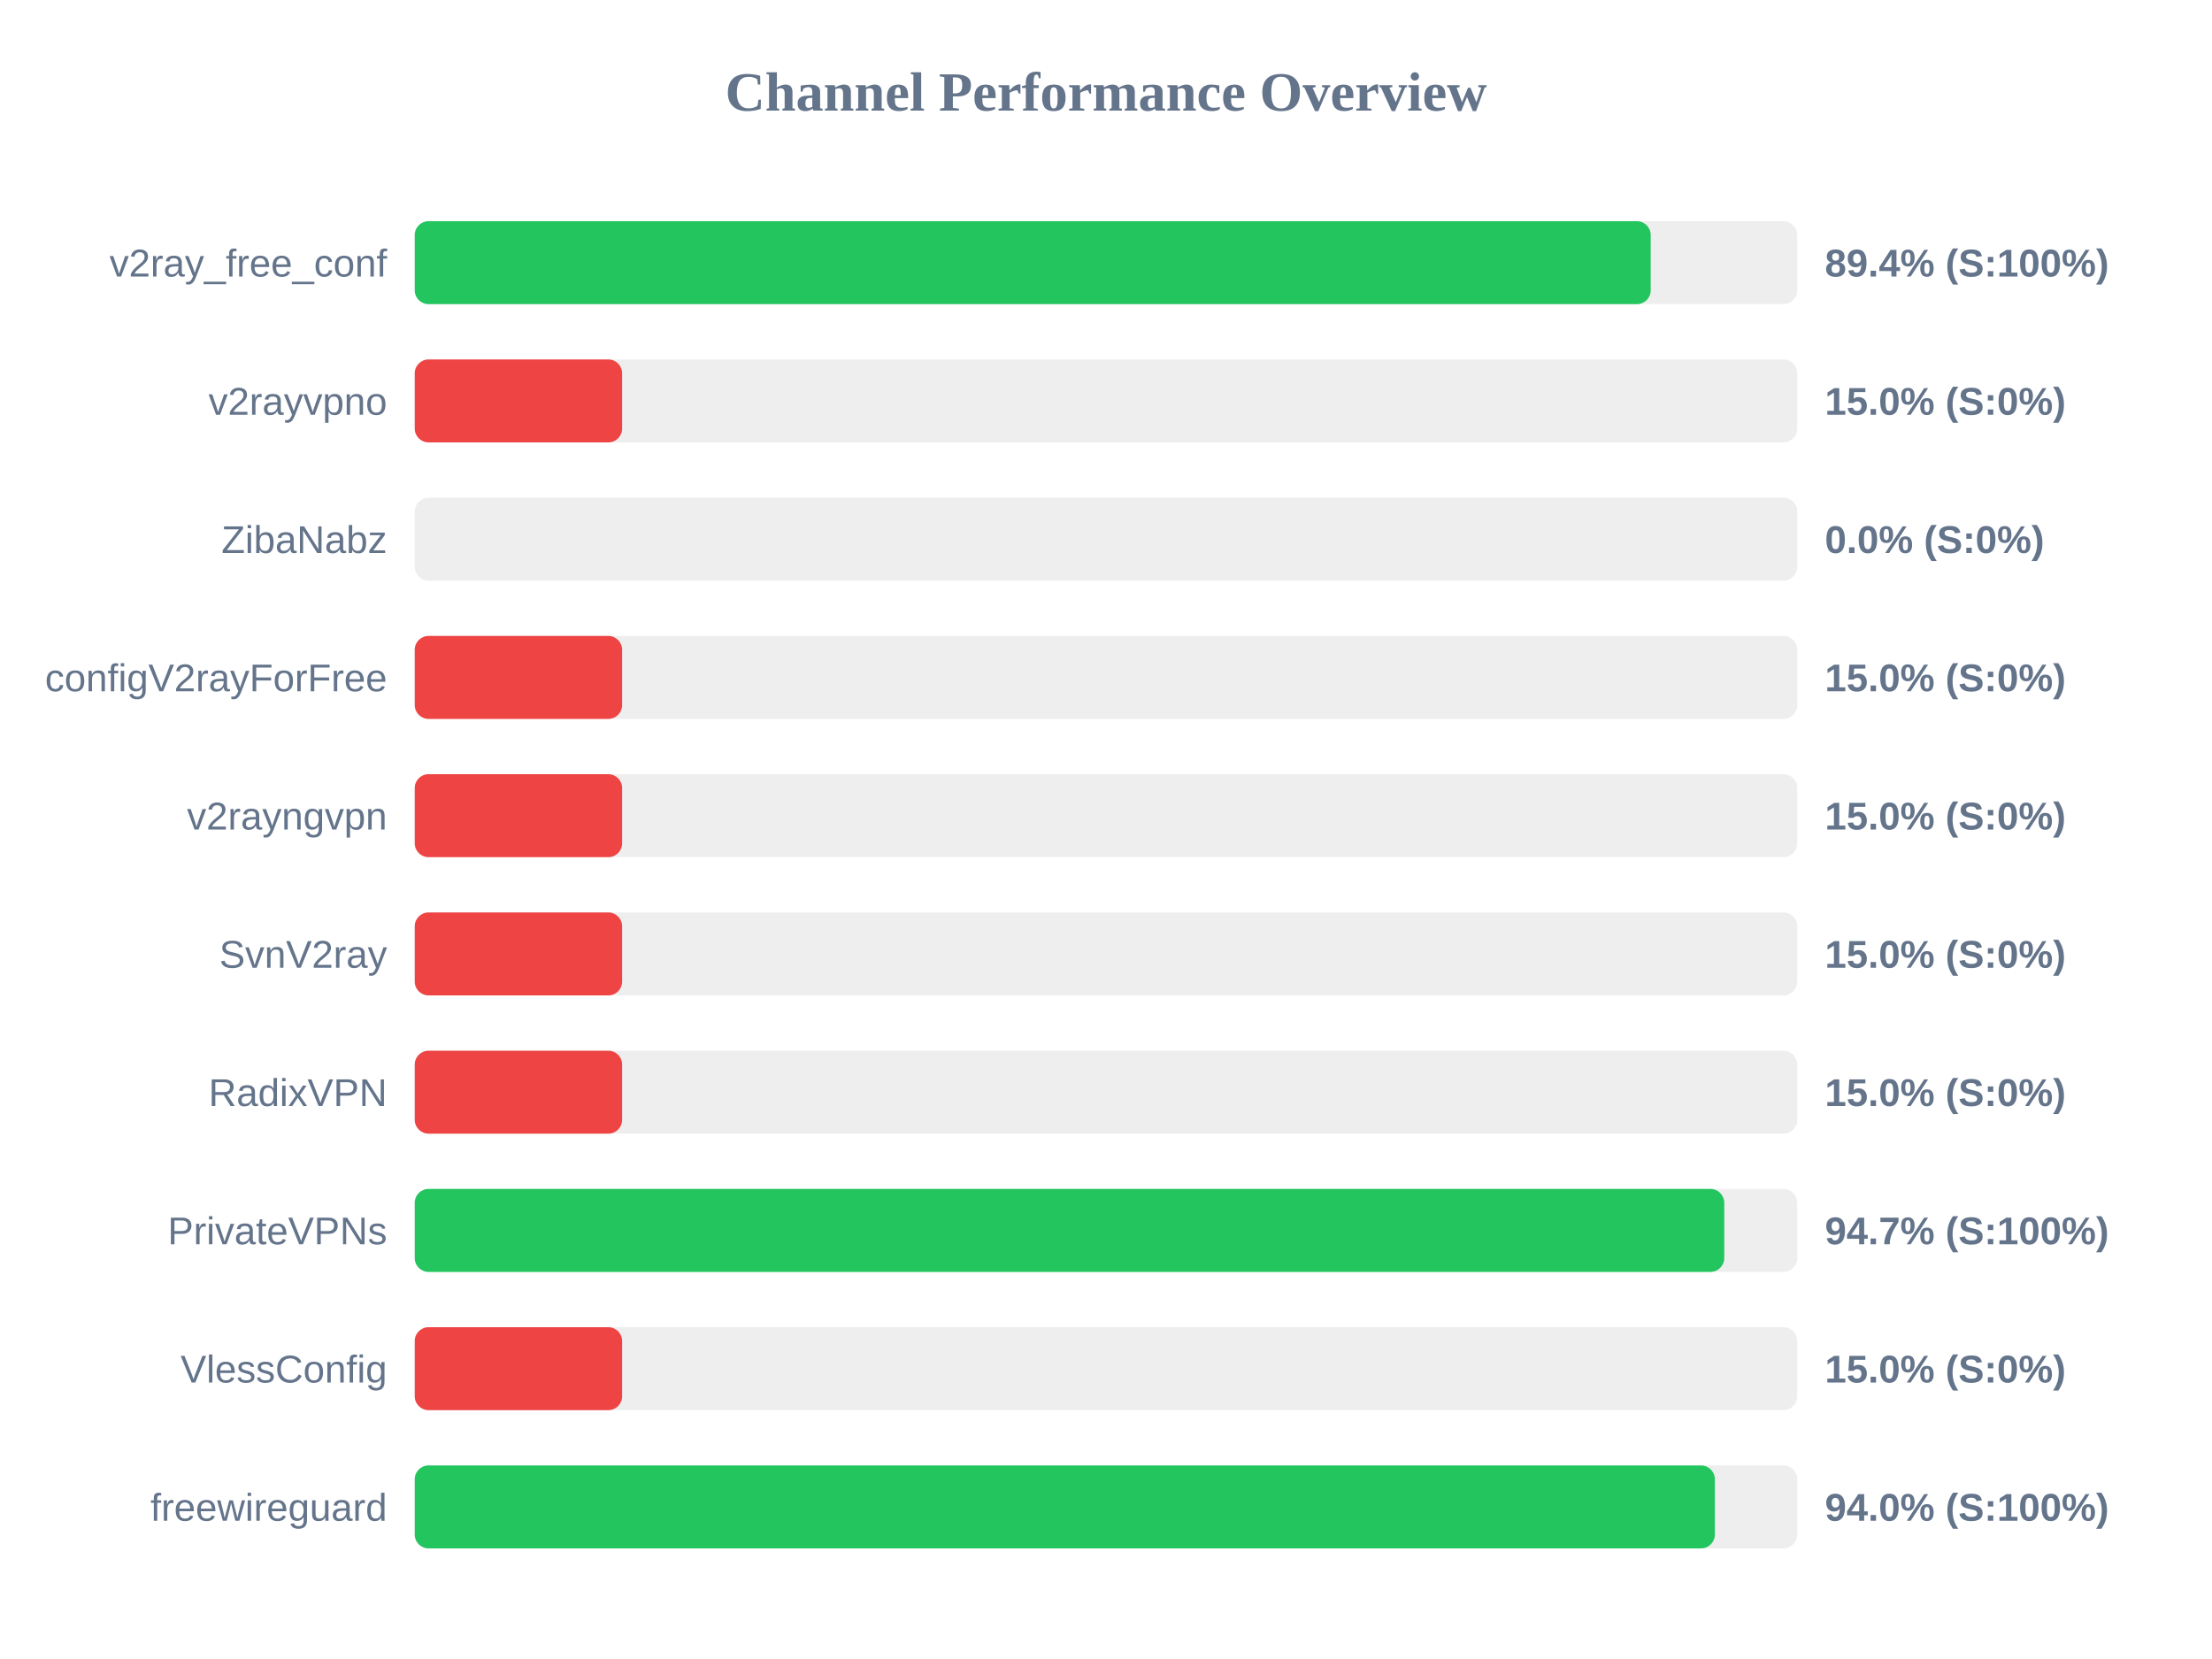
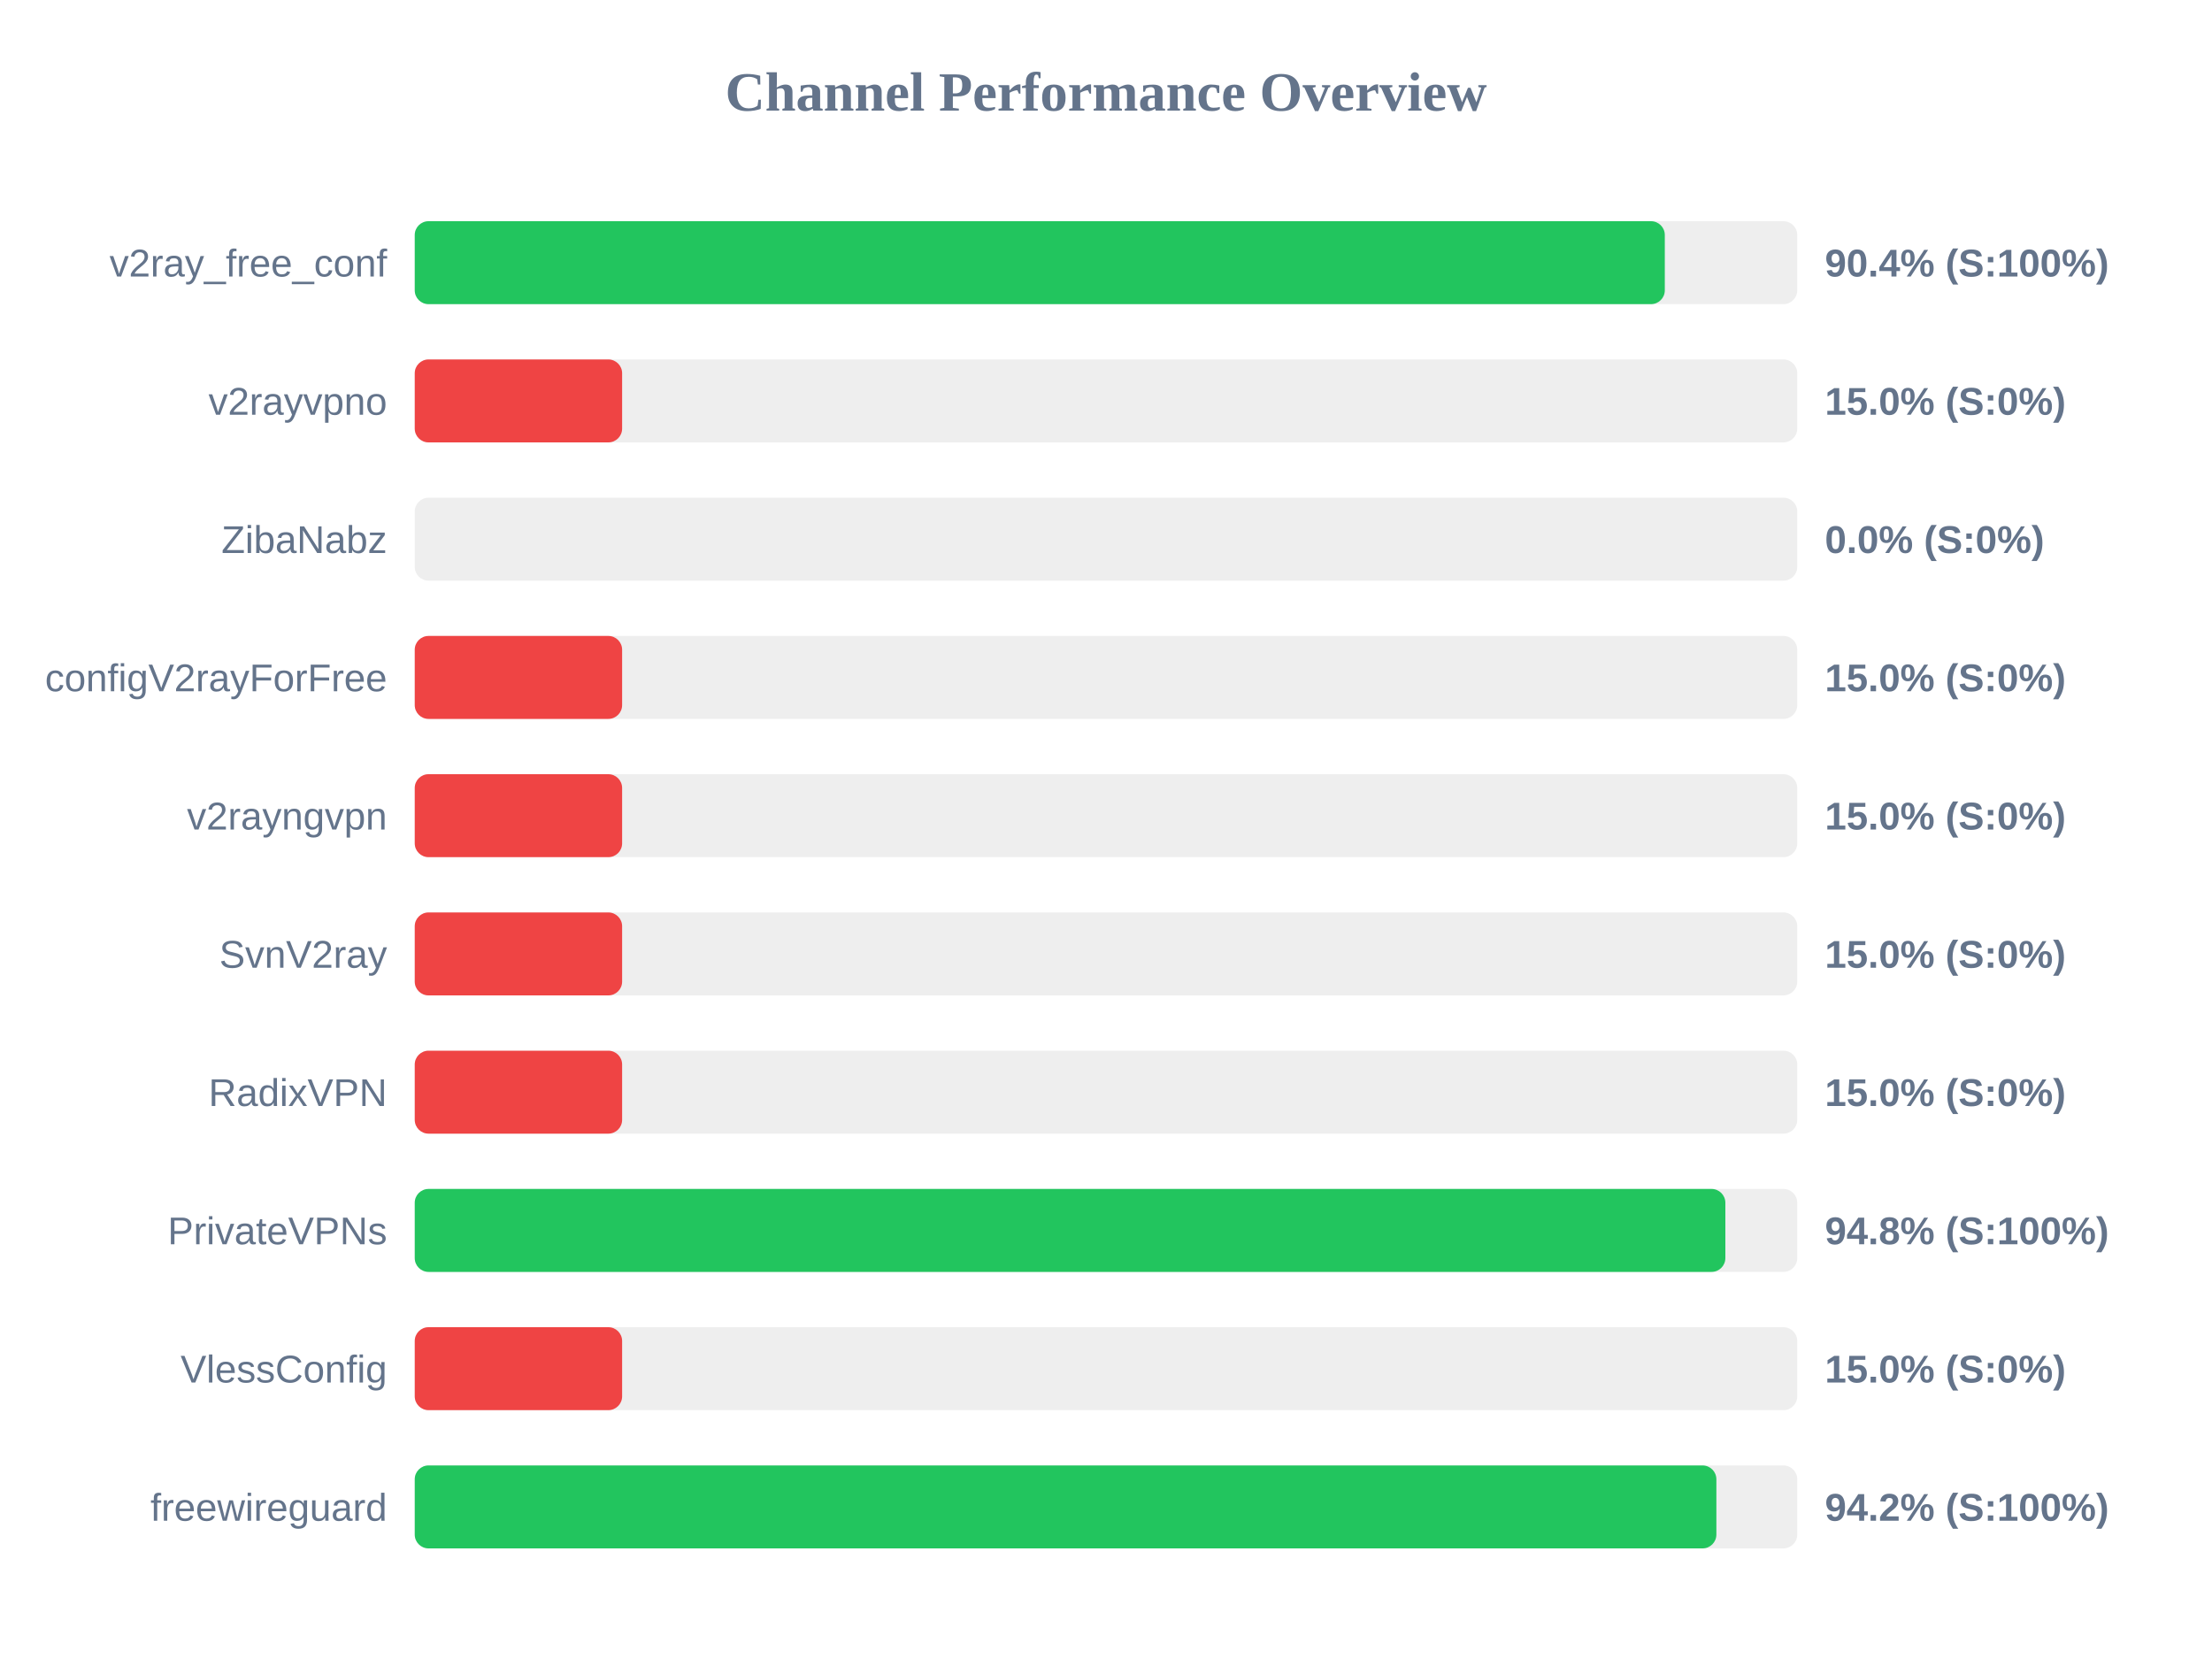
<svg xmlns="http://www.w3.org/2000/svg" width="800" height="600" version="1.1">
  <style>
        .row { font: 14px Arial; fill: #64748b; }
        .score { font: bold 14px Arial; fill: #64748b; }
    </style>
  <text x="400" y="40" text-anchor="middle" font-size="20px" font-weight="bold" fill="#64748b">Channel Performance Overview</text>
  <rect x="150" y="80" width="500" height="30" fill="#eee" rx="5" />
-   <rect x="150" y="80" width="447.0" height="30" fill="#22c55e" rx="5" />
+   <rect x="150" y="80" width="452.1" height="30" fill="#22c55e" rx="5" />
  <text x="140" y="100" text-anchor="end" class="row">v2ray_free_conf</text>
-   <text x="660" y="100" text-anchor="start" class="score">89.4% (S:100%)</text>
+   <text x="660" y="100" text-anchor="start" class="score">90.4% (S:100%)</text>
  <rect x="150" y="130" width="500" height="30" fill="#eee" rx="5" />
  <rect x="150" y="130" width="75.0" height="30" fill="#ef4444" rx="5" />
  <text x="140" y="150" text-anchor="end" class="row">v2rayvpno</text>
  <text x="660" y="150" text-anchor="start" class="score">15.0% (S:0%)</text>
  <rect x="150" y="180" width="500" height="30" fill="#eee" rx="5" />
  <rect x="150" y="180" width="0.0" height="30" fill="#ef4444" rx="5" />
  <text x="140" y="200" text-anchor="end" class="row">ZibaNabz</text>
  <text x="660" y="200" text-anchor="start" class="score">0.0% (S:0%)</text>
  <rect x="150" y="230" width="500" height="30" fill="#eee" rx="5" />
  <rect x="150" y="230" width="75.0" height="30" fill="#ef4444" rx="5" />
  <text x="140" y="250" text-anchor="end" class="row">configV2rayForFree</text>
  <text x="660" y="250" text-anchor="start" class="score">15.0% (S:0%)</text>
  <rect x="150" y="280" width="500" height="30" fill="#eee" rx="5" />
  <rect x="150" y="280" width="75.0" height="30" fill="#ef4444" rx="5" />
  <text x="140" y="300" text-anchor="end" class="row">v2rayngvpn</text>
  <text x="660" y="300" text-anchor="start" class="score">15.0% (S:0%)</text>
  <rect x="150" y="330" width="500" height="30" fill="#eee" rx="5" />
  <rect x="150" y="330" width="75.0" height="30" fill="#ef4444" rx="5" />
  <text x="140" y="350" text-anchor="end" class="row">SvnV2ray</text>
  <text x="660" y="350" text-anchor="start" class="score">15.0% (S:0%)</text>
  <rect x="150" y="380" width="500" height="30" fill="#eee" rx="5" />
  <rect x="150" y="380" width="75.0" height="30" fill="#ef4444" rx="5" />
  <text x="140" y="400" text-anchor="end" class="row">RadixVPN</text>
  <text x="660" y="400" text-anchor="start" class="score">15.0% (S:0%)</text>
  <rect x="150" y="430" width="500" height="30" fill="#eee" rx="5" />
-   <rect x="150" y="430" width="473.6" height="30" fill="#22c55e" rx="5" />
+   <rect x="150" y="430" width="474.0" height="30" fill="#22c55e" rx="5" />
  <text x="140" y="450" text-anchor="end" class="row">PrivateVPNs</text>
-   <text x="660" y="450" text-anchor="start" class="score">94.7% (S:100%)</text>
+   <text x="660" y="450" text-anchor="start" class="score">94.8% (S:100%)</text>
  <rect x="150" y="480" width="500" height="30" fill="#eee" rx="5" />
  <rect x="150" y="480" width="75.0" height="30" fill="#ef4444" rx="5" />
  <text x="140" y="500" text-anchor="end" class="row">VlessConfig</text>
  <text x="660" y="500" text-anchor="start" class="score">15.0% (S:0%)</text>
  <rect x="150" y="530" width="500" height="30" fill="#eee" rx="5" />
-   <rect x="150" y="530" width="470.2" height="30" fill="#22c55e" rx="5" />
+   <rect x="150" y="530" width="470.75" height="30" fill="#22c55e" rx="5" />
  <text x="140" y="550" text-anchor="end" class="row">freewireguard</text>
-   <text x="660" y="550" text-anchor="start" class="score">94.0% (S:100%)</text>
+   <text x="660" y="550" text-anchor="start" class="score">94.2% (S:100%)</text>
</svg>
